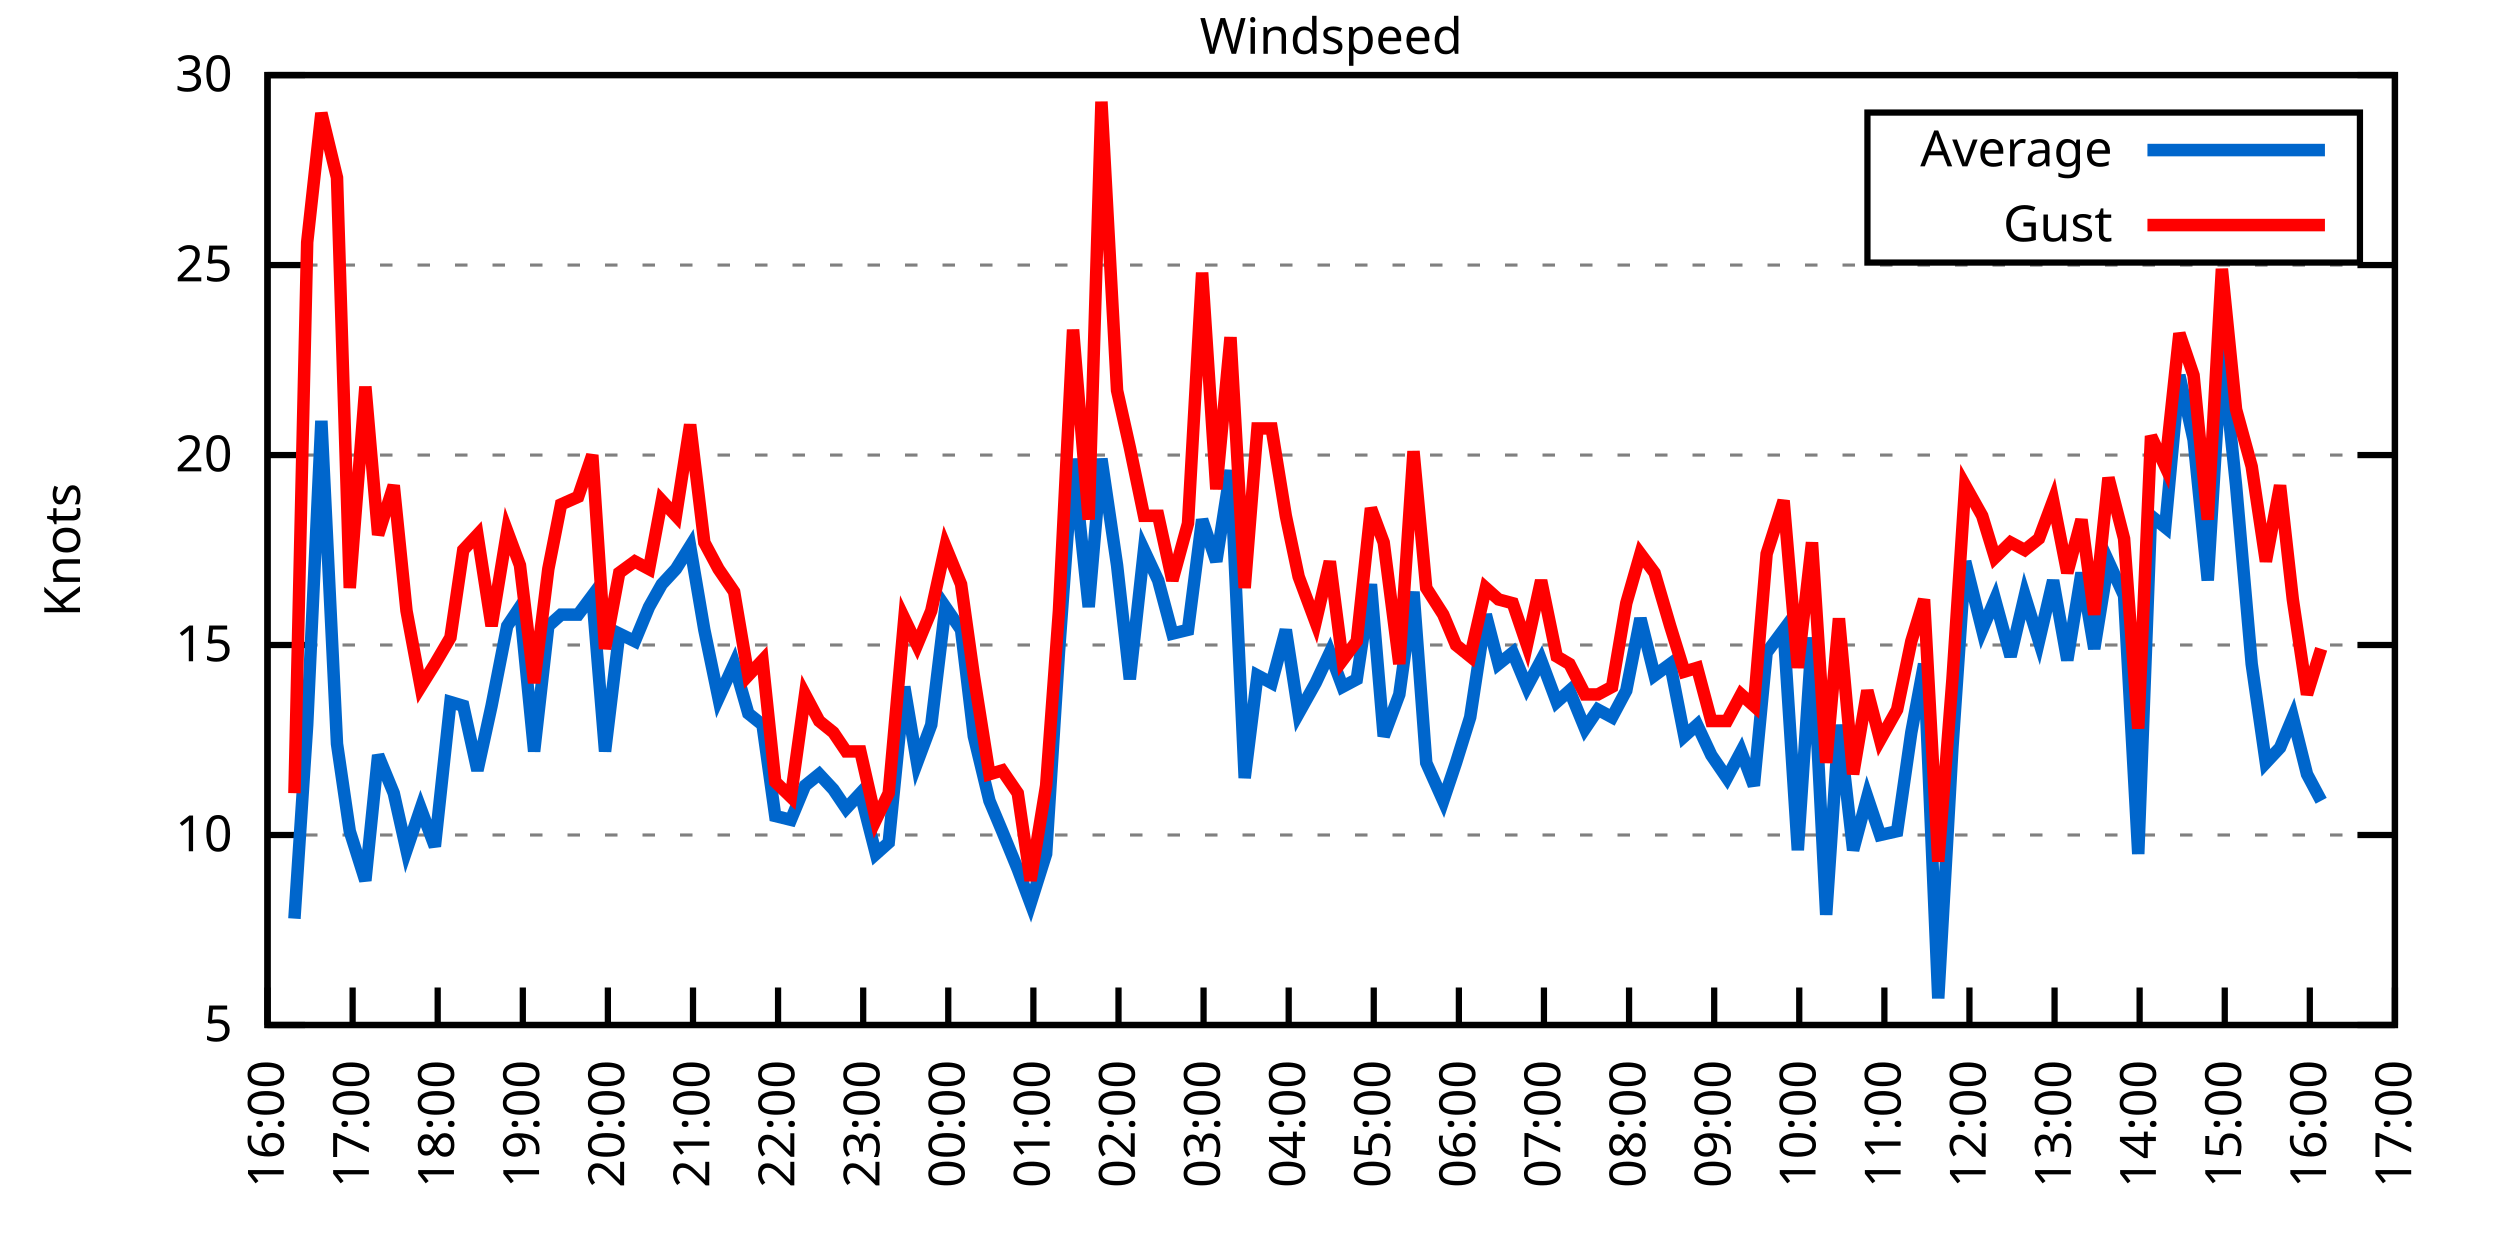
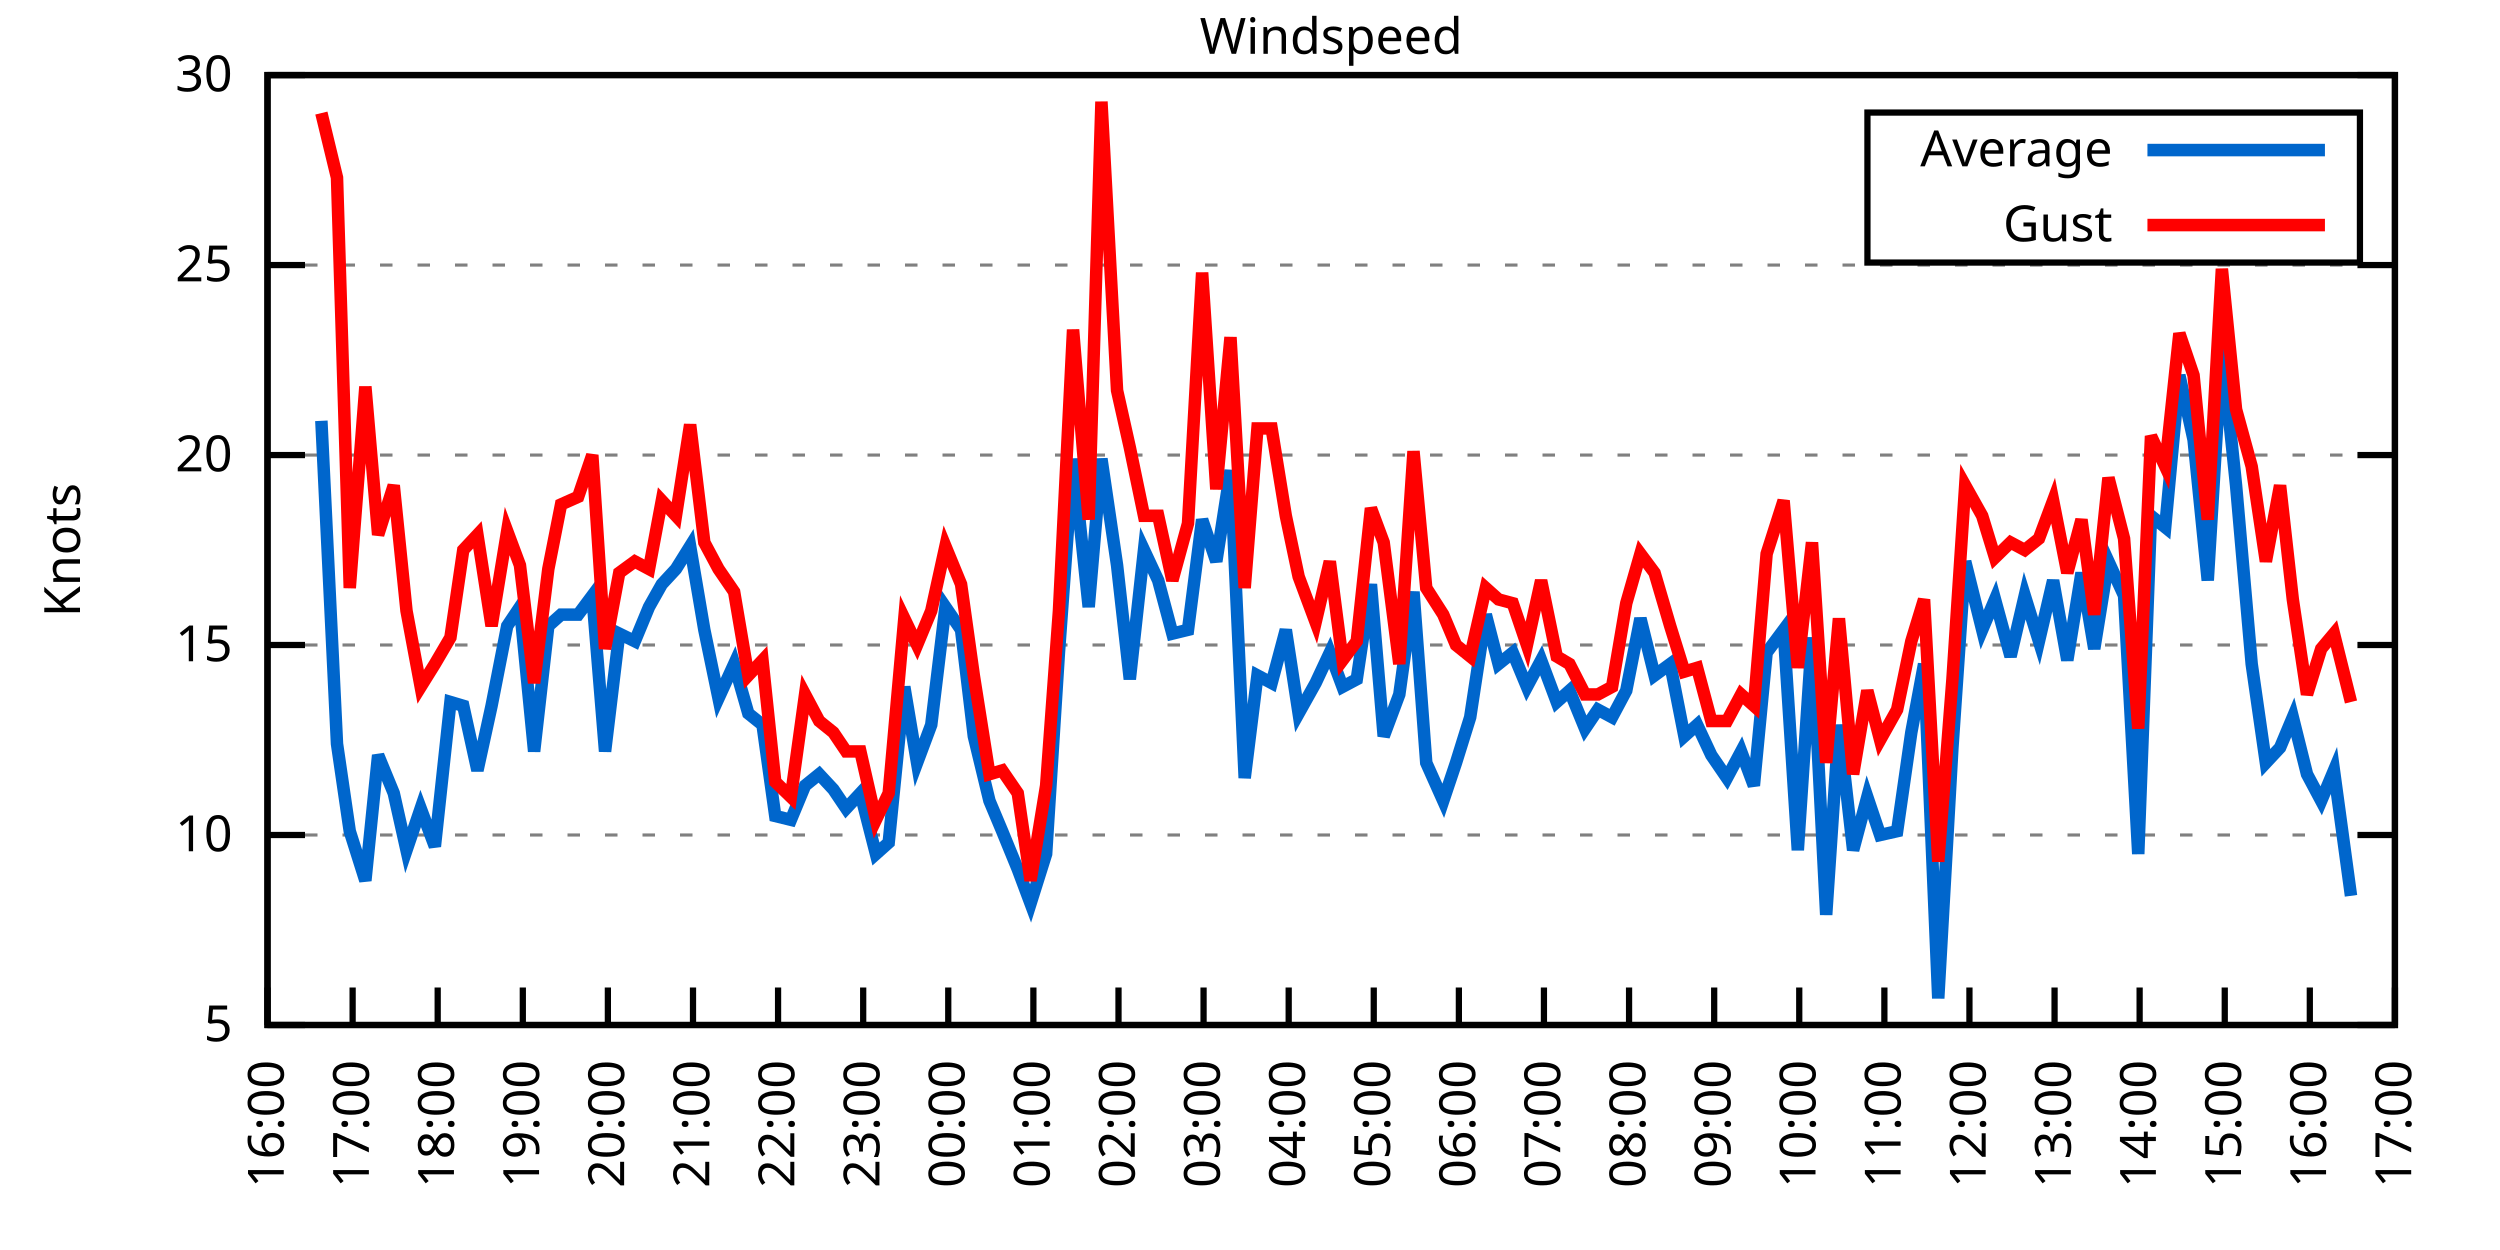
<svg xmlns="http://www.w3.org/2000/svg" xmlns:xlink="http://www.w3.org/1999/xlink" width="400" height="200" viewBox="0 0 400 200">
  <g id="gnuplot_canvas">
    <rect x="0" y="0" width="400" height="200" fill="none" />
    <defs>
      <circle id="gpDot" r="0.5" stroke-width="0.5" stroke="currentColor" />
      <path id="gpPt0" stroke-width="0.333" stroke="currentColor" d="M-1,0 h2 M0,-1 v2" />
      <path id="gpPt1" stroke-width="0.333" stroke="currentColor" d="M-1,-1 L1,1 M1,-1 L-1,1" />
      <path id="gpPt2" stroke-width="0.333" stroke="currentColor" d="M-1,0 L1,0 M0,-1 L0,1 M-1,-1 L1,1 M-1,1 L1,-1" />
      <rect id="gpPt3" stroke-width="0.333" stroke="currentColor" x="-1" y="-1" width="2" height="2" />
      <rect id="gpPt4" stroke-width="0.333" stroke="currentColor" fill="currentColor" x="-1" y="-1" width="2" height="2" />
      <circle id="gpPt5" stroke-width="0.333" stroke="currentColor" cx="0" cy="0" r="1" />
      <use xlink:href="#gpPt5" id="gpPt6" fill="currentColor" stroke="none" />
      <path id="gpPt7" stroke-width="0.333" stroke="currentColor" d="M0,-1.33 L-1.33,0.67 L1.33,0.67 z" />
      <use xlink:href="#gpPt7" id="gpPt8" fill="currentColor" stroke="none" />
      <use xlink:href="#gpPt7" id="gpPt9" stroke="currentColor" transform="rotate(180)" />
      <use xlink:href="#gpPt9" id="gpPt10" fill="currentColor" stroke="none" />
      <use xlink:href="#gpPt3" id="gpPt11" stroke="currentColor" transform="rotate(45)" />
      <use xlink:href="#gpPt11" id="gpPt12" fill="currentColor" stroke="none" />
      <path id="gpPt13" stroke-width="0.333" stroke="currentColor" d="M0,1.330 L1.265,0.411 L0.782,-1.067 L-0.782,-1.076 L-1.265,0.411 z" />
      <use xlink:href="#gpPt13" id="gpPt14" fill="currentColor" stroke="none" />
      <filter id="textbox" filterUnits="objectBoundingBox" x="0" y="0" height="1" width="1">
        <feFlood flood-color="white" flood-opacity="1" result="bgnd" />
        <feComposite in="SourceGraphic" in2="bgnd" operator="atop" />
      </filter>
      <filter id="greybox" filterUnits="objectBoundingBox" x="0" y="0" height="1" width="1">
        <feFlood flood-color="lightgrey" flood-opacity="1" result="grey" />
        <feComposite in="SourceGraphic" in2="grey" operator="atop" />
      </filter>
    </defs>
    <g fill="none" color="white" stroke="currentColor" stroke-width="1.00" stroke-linecap="butt" stroke-linejoin="miter">
</g>
    <g fill="none" color="black" stroke="currentColor" stroke-width="1.00" stroke-linecap="butt" stroke-linejoin="miter">
      <g stroke="none" shape-rendering="crispEdges">
        <polygon fill="rgb(255, 255, 255)" points="42.80,164.00 383.18,164.00 383.18,12.02 42.80,12.02 " />
      </g>
    </g>
    <g fill="none" color="black" stroke="currentColor" stroke-width="1.00" stroke-linecap="butt" stroke-linejoin="miter">
</g>
    <g fill="none" color="black" stroke="black" stroke-width="0.50" stroke-linecap="butt" stroke-linejoin="miter">
</g>
    <g fill="none" color="gray" stroke="currentColor" stroke-width="0.50" stroke-linecap="butt" stroke-linejoin="miter">
      <path stroke="gray" stroke-dasharray="2,4" class="gridline" d="M42.80,164.00 L383.19,164.00  " />
    </g>
    <g fill="none" color="gray" stroke="gray" stroke-width="1.00" stroke-linecap="butt" stroke-linejoin="miter">
</g>
    <g fill="none" color="black" stroke="currentColor" stroke-width="1.00" stroke-linecap="butt" stroke-linejoin="miter">
      <path stroke="black" d="M42.80,164.00 L48.80,164.00 M383.19,164.00 L377.19,164.00  " />
      <g transform="translate(37.20,166.60)" stroke="none" fill="black" font-family="Sans" font-size="8.00" text-anchor="end">
        <text>
          <tspan font-family="Sans"> 5</tspan>
        </text>
      </g>
    </g>
    <g fill="none" color="black" stroke="currentColor" stroke-width="1.00" stroke-linecap="butt" stroke-linejoin="miter">
</g>
    <g fill="none" color="black" stroke="black" stroke-width="0.50" stroke-linecap="butt" stroke-linejoin="miter">
</g>
    <g fill="none" color="gray" stroke="currentColor" stroke-width="0.50" stroke-linecap="butt" stroke-linejoin="miter">
      <path stroke="gray" stroke-dasharray="2,4" class="gridline" d="M42.80,133.60 L383.19,133.60  " />
    </g>
    <g fill="none" color="gray" stroke="gray" stroke-width="1.00" stroke-linecap="butt" stroke-linejoin="miter">
</g>
    <g fill="none" color="black" stroke="currentColor" stroke-width="1.00" stroke-linecap="butt" stroke-linejoin="miter">
      <path stroke="black" d="M42.80,133.60 L48.80,133.60 M383.19,133.60 L377.19,133.60  " />
      <g transform="translate(37.20,136.20)" stroke="none" fill="black" font-family="Sans" font-size="8.00" text-anchor="end">
        <text>
          <tspan font-family="Sans"> 10</tspan>
        </text>
      </g>
    </g>
    <g fill="none" color="black" stroke="currentColor" stroke-width="1.00" stroke-linecap="butt" stroke-linejoin="miter">
</g>
    <g fill="none" color="black" stroke="black" stroke-width="0.50" stroke-linecap="butt" stroke-linejoin="miter">
</g>
    <g fill="none" color="gray" stroke="currentColor" stroke-width="0.50" stroke-linecap="butt" stroke-linejoin="miter">
      <path stroke="gray" stroke-dasharray="2,4" class="gridline" d="M42.80,103.20 L383.19,103.20  " />
    </g>
    <g fill="none" color="gray" stroke="gray" stroke-width="1.00" stroke-linecap="butt" stroke-linejoin="miter">
</g>
    <g fill="none" color="black" stroke="currentColor" stroke-width="1.00" stroke-linecap="butt" stroke-linejoin="miter">
      <path stroke="black" d="M42.80,103.20 L48.80,103.20 M383.19,103.20 L377.19,103.20  " />
      <g transform="translate(37.20,105.80)" stroke="none" fill="black" font-family="Sans" font-size="8.00" text-anchor="end">
        <text>
          <tspan font-family="Sans"> 15</tspan>
        </text>
      </g>
    </g>
    <g fill="none" color="black" stroke="currentColor" stroke-width="1.00" stroke-linecap="butt" stroke-linejoin="miter">
</g>
    <g fill="none" color="black" stroke="black" stroke-width="0.50" stroke-linecap="butt" stroke-linejoin="miter">
</g>
    <g fill="none" color="gray" stroke="currentColor" stroke-width="0.50" stroke-linecap="butt" stroke-linejoin="miter">
      <path stroke="gray" stroke-dasharray="2,4" class="gridline" d="M42.80,72.81 L383.19,72.81  " />
    </g>
    <g fill="none" color="gray" stroke="gray" stroke-width="1.00" stroke-linecap="butt" stroke-linejoin="miter">
</g>
    <g fill="none" color="black" stroke="currentColor" stroke-width="1.00" stroke-linecap="butt" stroke-linejoin="miter">
      <path stroke="black" d="M42.80,72.81 L48.80,72.81 M383.19,72.81 L377.19,72.81  " />
      <g transform="translate(37.20,75.41)" stroke="none" fill="black" font-family="Sans" font-size="8.00" text-anchor="end">
        <text>
          <tspan font-family="Sans"> 20</tspan>
        </text>
      </g>
    </g>
    <g fill="none" color="black" stroke="currentColor" stroke-width="1.00" stroke-linecap="butt" stroke-linejoin="miter">
</g>
    <g fill="none" color="black" stroke="black" stroke-width="0.50" stroke-linecap="butt" stroke-linejoin="miter">
</g>
    <g fill="none" color="gray" stroke="currentColor" stroke-width="0.50" stroke-linecap="butt" stroke-linejoin="miter">
      <path stroke="gray" stroke-dasharray="2,4" class="gridline" d="M42.80,42.41 L383.19,42.41  " />
    </g>
    <g fill="none" color="gray" stroke="gray" stroke-width="1.00" stroke-linecap="butt" stroke-linejoin="miter">
</g>
    <g fill="none" color="black" stroke="currentColor" stroke-width="1.00" stroke-linecap="butt" stroke-linejoin="miter">
      <path stroke="black" d="M42.80,42.41 L48.80,42.41 M383.19,42.41 L377.19,42.41  " />
      <g transform="translate(37.20,45.01)" stroke="none" fill="black" font-family="Sans" font-size="8.00" text-anchor="end">
        <text>
          <tspan font-family="Sans"> 25</tspan>
        </text>
      </g>
    </g>
    <g fill="none" color="black" stroke="currentColor" stroke-width="1.00" stroke-linecap="butt" stroke-linejoin="miter">
</g>
    <g fill="none" color="black" stroke="black" stroke-width="0.50" stroke-linecap="butt" stroke-linejoin="miter">
</g>
    <g fill="none" color="gray" stroke="currentColor" stroke-width="0.50" stroke-linecap="butt" stroke-linejoin="miter">
      <path stroke="gray" stroke-dasharray="2,4" class="gridline" d="M42.80,12.01 L383.19,12.01  " />
    </g>
    <g fill="none" color="gray" stroke="gray" stroke-width="1.00" stroke-linecap="butt" stroke-linejoin="miter">
</g>
    <g fill="none" color="black" stroke="currentColor" stroke-width="1.00" stroke-linecap="butt" stroke-linejoin="miter">
      <path stroke="black" d="M42.80,12.01 L48.80,12.01 M383.19,12.01 L377.19,12.01  " />
      <g transform="translate(37.20,14.61)" stroke="none" fill="black" font-family="Sans" font-size="8.00" text-anchor="end">
        <text>
          <tspan font-family="Sans"> 30</tspan>
        </text>
      </g>
    </g>
    <g fill="none" color="black" stroke="currentColor" stroke-width="1.00" stroke-linecap="butt" stroke-linejoin="miter">
      <path stroke="black" d="M42.80,164.00 L42.80,158.00  " />
      <g transform="translate(45.40,169.60) rotate(270.00)" stroke="none" fill="black" font-family="Sans" font-size="8.00" text-anchor="end">
        <text>
          <tspan font-family="Sans">16:00</tspan>
        </text>
      </g>
    </g>
    <g fill="none" color="black" stroke="currentColor" stroke-width="1.00" stroke-linecap="butt" stroke-linejoin="miter">
      <path stroke="black" d="M56.42,164.00 L56.42,158.00  " />
      <g transform="translate(59.02,169.60) rotate(270.00)" stroke="none" fill="black" font-family="Sans" font-size="8.00" text-anchor="end">
        <text>
          <tspan font-family="Sans">17:00</tspan>
        </text>
      </g>
    </g>
    <g fill="none" color="black" stroke="currentColor" stroke-width="1.00" stroke-linecap="butt" stroke-linejoin="miter">
      <path stroke="black" d="M70.03,164.00 L70.03,158.00  " />
      <g transform="translate(72.63,169.60) rotate(270.00)" stroke="none" fill="black" font-family="Sans" font-size="8.00" text-anchor="end">
        <text>
          <tspan font-family="Sans">18:00</tspan>
        </text>
      </g>
    </g>
    <g fill="none" color="black" stroke="currentColor" stroke-width="1.00" stroke-linecap="butt" stroke-linejoin="miter">
      <path stroke="black" d="M83.65,164.00 L83.65,158.00  " />
      <g transform="translate(86.25,169.60) rotate(270.00)" stroke="none" fill="black" font-family="Sans" font-size="8.00" text-anchor="end">
        <text>
          <tspan font-family="Sans">19:00</tspan>
        </text>
      </g>
    </g>
    <g fill="none" color="black" stroke="currentColor" stroke-width="1.00" stroke-linecap="butt" stroke-linejoin="miter">
      <path stroke="black" d="M97.26,164.00 L97.26,158.00  " />
      <g transform="translate(99.86,169.60) rotate(270.00)" stroke="none" fill="black" font-family="Sans" font-size="8.00" text-anchor="end">
        <text>
          <tspan font-family="Sans">20:00</tspan>
        </text>
      </g>
    </g>
    <g fill="none" color="black" stroke="currentColor" stroke-width="1.00" stroke-linecap="butt" stroke-linejoin="miter">
      <path stroke="black" d="M110.88,164.00 L110.88,158.00  " />
      <g transform="translate(113.48,169.60) rotate(270.00)" stroke="none" fill="black" font-family="Sans" font-size="8.00" text-anchor="end">
        <text>
          <tspan font-family="Sans">21:00</tspan>
        </text>
      </g>
    </g>
    <g fill="none" color="black" stroke="currentColor" stroke-width="1.00" stroke-linecap="butt" stroke-linejoin="miter">
      <path stroke="black" d="M124.49,164.00 L124.49,158.00  " />
      <g transform="translate(127.09,169.60) rotate(270.00)" stroke="none" fill="black" font-family="Sans" font-size="8.00" text-anchor="end">
        <text>
          <tspan font-family="Sans">22:00</tspan>
        </text>
      </g>
    </g>
    <g fill="none" color="black" stroke="currentColor" stroke-width="1.00" stroke-linecap="butt" stroke-linejoin="miter">
      <path stroke="black" d="M138.11,164.00 L138.11,158.00  " />
      <g transform="translate(140.71,169.60) rotate(270.00)" stroke="none" fill="black" font-family="Sans" font-size="8.00" text-anchor="end">
        <text>
          <tspan font-family="Sans">23:00</tspan>
        </text>
      </g>
    </g>
    <g fill="none" color="black" stroke="currentColor" stroke-width="1.00" stroke-linecap="butt" stroke-linejoin="miter">
      <path stroke="black" d="M151.72,164.00 L151.72,158.00  " />
      <g transform="translate(154.32,169.60) rotate(270.00)" stroke="none" fill="black" font-family="Sans" font-size="8.00" text-anchor="end">
        <text>
          <tspan font-family="Sans">00:00</tspan>
        </text>
      </g>
    </g>
    <g fill="none" color="black" stroke="currentColor" stroke-width="1.00" stroke-linecap="butt" stroke-linejoin="miter">
      <path stroke="black" d="M165.34,164.00 L165.34,158.00  " />
      <g transform="translate(167.94,169.60) rotate(270.00)" stroke="none" fill="black" font-family="Sans" font-size="8.00" text-anchor="end">
        <text>
          <tspan font-family="Sans">01:00</tspan>
        </text>
      </g>
    </g>
    <g fill="none" color="black" stroke="currentColor" stroke-width="1.00" stroke-linecap="butt" stroke-linejoin="miter">
      <path stroke="black" d="M178.96,164.00 L178.96,158.00  " />
      <g transform="translate(181.56,169.60) rotate(270.00)" stroke="none" fill="black" font-family="Sans" font-size="8.00" text-anchor="end">
        <text>
          <tspan font-family="Sans">02:00</tspan>
        </text>
      </g>
    </g>
    <g fill="none" color="black" stroke="currentColor" stroke-width="1.00" stroke-linecap="butt" stroke-linejoin="miter">
      <path stroke="black" d="M192.57,164.00 L192.57,158.00  " />
      <g transform="translate(195.17,169.60) rotate(270.00)" stroke="none" fill="black" font-family="Sans" font-size="8.00" text-anchor="end">
        <text>
          <tspan font-family="Sans">03:00</tspan>
        </text>
      </g>
    </g>
    <g fill="none" color="black" stroke="currentColor" stroke-width="1.00" stroke-linecap="butt" stroke-linejoin="miter">
      <path stroke="black" d="M206.19,164.00 L206.19,158.00  " />
      <g transform="translate(208.79,169.60) rotate(270.00)" stroke="none" fill="black" font-family="Sans" font-size="8.00" text-anchor="end">
        <text>
          <tspan font-family="Sans">04:00</tspan>
        </text>
      </g>
    </g>
    <g fill="none" color="black" stroke="currentColor" stroke-width="1.00" stroke-linecap="butt" stroke-linejoin="miter">
      <path stroke="black" d="M219.80,164.00 L219.80,158.00  " />
      <g transform="translate(222.40,169.60) rotate(270.00)" stroke="none" fill="black" font-family="Sans" font-size="8.00" text-anchor="end">
        <text>
          <tspan font-family="Sans">05:00</tspan>
        </text>
      </g>
    </g>
    <g fill="none" color="black" stroke="currentColor" stroke-width="1.00" stroke-linecap="butt" stroke-linejoin="miter">
      <path stroke="black" d="M233.42,164.00 L233.42,158.00  " />
      <g transform="translate(236.02,169.60) rotate(270.00)" stroke="none" fill="black" font-family="Sans" font-size="8.00" text-anchor="end">
        <text>
          <tspan font-family="Sans">06:00</tspan>
        </text>
      </g>
    </g>
    <g fill="none" color="black" stroke="currentColor" stroke-width="1.00" stroke-linecap="butt" stroke-linejoin="miter">
      <path stroke="black" d="M247.03,164.00 L247.03,158.00  " />
      <g transform="translate(249.63,169.60) rotate(270.00)" stroke="none" fill="black" font-family="Sans" font-size="8.00" text-anchor="end">
        <text>
          <tspan font-family="Sans">07:00</tspan>
        </text>
      </g>
    </g>
    <g fill="none" color="black" stroke="currentColor" stroke-width="1.00" stroke-linecap="butt" stroke-linejoin="miter">
      <path stroke="black" d="M260.65,164.00 L260.65,158.00  " />
      <g transform="translate(263.25,169.60) rotate(270.00)" stroke="none" fill="black" font-family="Sans" font-size="8.00" text-anchor="end">
        <text>
          <tspan font-family="Sans">08:00</tspan>
        </text>
      </g>
    </g>
    <g fill="none" color="black" stroke="currentColor" stroke-width="1.00" stroke-linecap="butt" stroke-linejoin="miter">
      <path stroke="black" d="M274.27,164.00 L274.27,158.00  " />
      <g transform="translate(276.87,169.60) rotate(270.00)" stroke="none" fill="black" font-family="Sans" font-size="8.00" text-anchor="end">
        <text>
          <tspan font-family="Sans">09:00</tspan>
        </text>
      </g>
    </g>
    <g fill="none" color="black" stroke="currentColor" stroke-width="1.00" stroke-linecap="butt" stroke-linejoin="miter">
      <path stroke="black" d="M287.88,164.00 L287.88,158.00  " />
      <g transform="translate(290.48,169.60) rotate(270.00)" stroke="none" fill="black" font-family="Sans" font-size="8.00" text-anchor="end">
        <text>
          <tspan font-family="Sans">10:00</tspan>
        </text>
      </g>
    </g>
    <g fill="none" color="black" stroke="currentColor" stroke-width="1.00" stroke-linecap="butt" stroke-linejoin="miter">
      <path stroke="black" d="M301.50,164.00 L301.50,158.00  " />
      <g transform="translate(304.10,169.60) rotate(270.00)" stroke="none" fill="black" font-family="Sans" font-size="8.00" text-anchor="end">
        <text>
          <tspan font-family="Sans">11:00</tspan>
        </text>
      </g>
    </g>
    <g fill="none" color="black" stroke="currentColor" stroke-width="1.00" stroke-linecap="butt" stroke-linejoin="miter">
      <path stroke="black" d="M315.11,164.00 L315.11,158.00  " />
      <g transform="translate(317.71,169.60) rotate(270.00)" stroke="none" fill="black" font-family="Sans" font-size="8.00" text-anchor="end">
        <text>
          <tspan font-family="Sans">12:00</tspan>
        </text>
      </g>
    </g>
    <g fill="none" color="black" stroke="currentColor" stroke-width="1.00" stroke-linecap="butt" stroke-linejoin="miter">
      <path stroke="black" d="M328.73,164.00 L328.73,158.00  " />
      <g transform="translate(331.33,169.60) rotate(270.00)" stroke="none" fill="black" font-family="Sans" font-size="8.00" text-anchor="end">
        <text>
          <tspan font-family="Sans">13:00</tspan>
        </text>
      </g>
    </g>
    <g fill="none" color="black" stroke="currentColor" stroke-width="1.00" stroke-linecap="butt" stroke-linejoin="miter">
      <path stroke="black" d="M342.34,164.00 L342.34,158.00  " />
      <g transform="translate(344.94,169.60) rotate(270.00)" stroke="none" fill="black" font-family="Sans" font-size="8.00" text-anchor="end">
        <text>
          <tspan font-family="Sans">14:00</tspan>
        </text>
      </g>
    </g>
    <g fill="none" color="black" stroke="currentColor" stroke-width="1.00" stroke-linecap="butt" stroke-linejoin="miter">
      <path stroke="black" d="M355.96,164.00 L355.96,158.00  " />
      <g transform="translate(358.56,169.60) rotate(270.00)" stroke="none" fill="black" font-family="Sans" font-size="8.00" text-anchor="end">
        <text>
          <tspan font-family="Sans">15:00</tspan>
        </text>
      </g>
    </g>
    <g fill="none" color="black" stroke="currentColor" stroke-width="1.00" stroke-linecap="butt" stroke-linejoin="miter">
      <path stroke="black" d="M369.57,164.00 L369.57,158.00  " />
      <g transform="translate(372.17,169.60) rotate(270.00)" stroke="none" fill="black" font-family="Sans" font-size="8.00" text-anchor="end">
        <text>
          <tspan font-family="Sans">16:00</tspan>
        </text>
      </g>
    </g>
    <g fill="none" color="black" stroke="currentColor" stroke-width="1.00" stroke-linecap="butt" stroke-linejoin="miter">
      <path stroke="black" d="M383.19,164.00 L383.19,158.00  " />
      <g transform="translate(385.79,169.60) rotate(270.00)" stroke="none" fill="black" font-family="Sans" font-size="8.00" text-anchor="end">
        <text>
          <tspan font-family="Sans">17:00</tspan>
        </text>
      </g>
    </g>
    <g fill="none" color="black" stroke="currentColor" stroke-width="1.00" stroke-linecap="butt" stroke-linejoin="miter">
</g>
    <g fill="none" color="black" stroke="currentColor" stroke-width="1.00" stroke-linecap="butt" stroke-linejoin="miter">
      <path stroke="black" d="M42.80,12.01 L42.80,164.00 L383.19,164.00 L383.19,12.01 L42.80,12.01 Z  " />
    </g>
    <g fill="none" color="black" stroke="currentColor" stroke-width="1.00" stroke-linecap="butt" stroke-linejoin="miter">
</g>
    <g fill="none" color="black" stroke="currentColor" stroke-width="1.00" stroke-linecap="butt" stroke-linejoin="miter">
      <path stroke="black" d="M298.79,42.01 L298.79,18.01 L377.59,18.01 L377.59,42.01 L298.79,42.01 Z  " />
    </g>
    <g id="Windspeed_plot_1">
      <g fill="none" color="white" stroke="black" stroke-width="2.00" stroke-linecap="butt" stroke-linejoin="miter">
</g>
      <g fill="none" color="black" stroke="currentColor" stroke-width="2.00" stroke-linecap="butt" stroke-linejoin="miter">
        <g transform="translate(337.99,26.61)" stroke="none" fill="black" font-family="Sans" font-size="8.00" text-anchor="end">
          <text>
            <tspan font-family="Sans">Average</tspan>
          </text>
        </g>
      </g>
      <g fill="none" color="black" stroke="currentColor" stroke-width="2.00" stroke-linecap="butt" stroke-linejoin="miter">
-         <path stroke="rgb(  0, 102, 204)" d="M343.59,24.01 L371.99,24.01 M47.11,146.98 L49.15,115.97 L51.42,67.33 L53.92,119.01 L55.96,132.99 L58.46,140.90   L60.50,120.83 L63.00,126.91 L65.04,136.03 L67.31,129.35 L69.58,135.43 L72.07,112.32 L74.12,112.93 L76.39,123.27   L78.65,112.93 L81.15,100.16 L83.19,97.12 L85.46,120.23 L87.73,100.16 L89.77,98.34 L92.50,98.34 L94.77,95.30   L96.81,120.23 L99.08,101.38 L101.57,102.60 L103.84,97.12 L105.89,93.48 L108.15,91.04 L110.42,87.40 L112.69,100.77   L114.96,111.72 L117.46,106.24 L119.73,114.15 L122.00,115.97 L124.04,130.56 L126.54,131.17 L128.81,125.70 L131.07,123.87   L133.34,126.31 L135.39,129.35 L137.66,126.91 L140.15,136.64 L142.19,134.82 L144.69,109.89 L146.73,122.05 L149.00,115.97   L151.27,97.12 L153.77,100.77 L155.81,117.80 L158.31,128.13 L160.35,132.99 L162.84,139.07 L164.89,144.55 L167.38,136.64   L169.43,104.42 L171.69,73.41 L174.19,97.12 L176.23,73.41 L178.73,90.44 L180.77,108.68 L183.04,88.00 L185.31,92.87   L187.58,101.38 L190.08,100.77 L192.34,83.14 L194.61,89.83 L196.88,75.24 L199.15,124.48 L201.19,108.07 L203.46,109.28   L205.73,100.77 L207.78,114.15 L210.50,109.28 L212.77,104.42 L214.81,109.89 L217.08,108.68 L219.35,93.48 L221.39,117.80   L223.89,111.11 L226.16,94.69 L228.20,122.05 L230.92,128.13 L232.96,122.05 L235.23,114.76 L237.73,98.34 L239.77,106.24   L242.04,104.42 L244.31,109.89 L246.58,105.64 L249.08,112.32 L251.12,110.50 L253.61,116.58 L255.66,113.54 L257.93,114.76   L260.20,110.50 L262.47,98.95 L264.73,108.07 L267.23,106.24 L269.50,117.80 L271.54,115.97 L273.81,120.83 L276.31,124.48   L278.58,120.23 L280.62,125.70 L282.66,104.42 L285.38,100.77 L287.65,136.03 L289.92,101.99 L292.19,146.37 L294.23,115.97   L296.50,136.03 L298.77,127.52 L300.82,133.60 L303.54,132.99 L305.81,117.19 L307.85,106.24 L310.12,159.74 L312.39,119.62   L314.43,89.83 L317.15,100.77 L319.20,95.91 L321.69,105.03 L323.96,95.30 L326.23,102.60 L328.50,92.87 L330.77,105.64   L333.04,91.65 L335.08,103.81 L337.35,89.83 L339.85,95.30 L342.12,136.64 L344.16,82.53 L346.43,84.36 L348.70,60.04   L350.97,70.37 L353.24,92.87 L355.50,55.78 L357.77,77.67 L360.27,106.24 L362.54,122.05 L364.81,119.62 L366.85,114.76   L369.12,123.87 L371.39,128.13  " />
+         <path stroke="rgb(  0, 102, 204)" d="M343.59,24.01 L371.99,24.01 M51.42,67.33 L53.92,119.01 L55.96,132.99 L58.46,140.90 L60.50,120.83 L63.00,126.91   L65.04,136.03 L67.31,129.35 L69.58,135.43 L72.07,112.32 L74.12,112.93 L76.39,123.27 L78.65,112.93 L81.15,100.16   L83.19,97.12 L85.46,120.23 L87.73,100.16 L89.77,98.34 L92.50,98.34 L94.77,95.30 L96.81,120.23 L99.08,101.38   L101.57,102.60 L103.84,97.12 L105.89,93.48 L108.15,91.04 L110.42,87.40 L112.69,100.77 L114.96,111.72 L117.46,106.24   L119.73,114.15 L122.00,115.97 L124.04,130.56 L126.54,131.17 L128.81,125.70 L131.07,123.87 L133.34,126.31 L135.39,129.35   L137.66,126.91 L140.15,136.64 L142.19,134.82 L144.69,109.89 L146.73,122.05 L149.00,115.97 L151.27,97.12 L153.77,100.77   L155.81,117.80 L158.31,128.13 L160.35,132.99 L162.84,139.07 L164.89,144.55 L167.38,136.64 L169.43,104.42 L171.69,73.41   L174.19,97.12 L176.23,73.41 L178.73,90.44 L180.77,108.68 L183.04,88.00 L185.31,92.87 L187.58,101.38 L190.08,100.77   L192.34,83.14 L194.61,89.83 L196.88,75.24 L199.15,124.48 L201.19,108.07 L203.46,109.28 L205.73,100.77 L207.78,114.15   L210.50,109.28 L212.77,104.42 L214.81,109.89 L217.08,108.68 L219.35,93.48 L221.39,117.80 L223.89,111.11 L226.16,94.69   L228.20,122.05 L230.92,128.13 L232.96,122.05 L235.23,114.76 L237.73,98.34 L239.77,106.24 L242.04,104.42 L244.31,109.89   L246.58,105.64 L249.08,112.32 L251.12,110.50 L253.61,116.58 L255.66,113.54 L257.93,114.76 L260.20,110.50 L262.47,98.95   L264.73,108.07 L267.23,106.24 L269.50,117.80 L271.54,115.97 L273.81,120.83 L276.31,124.48 L278.58,120.23 L280.62,125.70   L282.66,104.42 L285.38,100.77 L287.65,136.03 L289.92,101.99 L292.19,146.37 L294.23,115.97 L296.50,136.03 L298.77,127.52   L300.82,133.60 L303.54,132.99 L305.81,117.19 L307.85,106.24 L310.12,159.74 L312.39,119.62 L314.43,89.83 L317.15,100.77   L319.20,95.91 L321.69,105.03 L323.96,95.30 L326.23,102.60 L328.50,92.87 L330.77,105.64 L333.04,91.65 L335.08,103.81   L337.35,89.83 L339.85,95.30 L342.12,136.64 L344.16,82.53 L346.43,84.36 L348.70,60.04 L350.97,70.37 L353.24,92.87   L355.50,55.78 L357.77,77.67 L360.27,106.24 L362.54,122.05 L364.81,119.62 L366.85,114.76 L369.12,123.87 L371.39,128.13   L373.43,123.27 L376.16,143.33  " />
      </g>
    </g>
    <g id="Windspeed_plot_2">
      <g fill="none" color="black" stroke="currentColor" stroke-width="2.00" stroke-linecap="butt" stroke-linejoin="miter">
        <g transform="translate(337.99,38.61)" stroke="none" fill="black" font-family="Sans" font-size="8.00" text-anchor="end">
          <text>
            <tspan font-family="Sans">Gust</tspan>
          </text>
        </g>
      </g>
      <g fill="none" color="black" stroke="currentColor" stroke-width="2.00" stroke-linecap="butt" stroke-linejoin="miter">
-         <path stroke="rgb(255,   0,   0)" d="M343.59,36.01 L371.99,36.01 M47.11,126.91 L49.15,38.76 L51.42,18.09 L53.92,28.42 L55.96,94.08 L58.46,61.86   L60.50,85.57 L63.00,77.67 L65.04,97.73 L67.31,109.89 L69.58,106.24 L72.07,101.99 L74.12,88.00 L76.39,85.57   L78.65,100.16 L81.15,84.97 L83.19,90.44 L85.46,109.28 L87.73,91.04 L89.77,80.71 L92.50,79.49 L94.77,72.81   L96.81,103.81 L99.08,91.65 L101.57,89.83 L103.84,91.04 L105.89,80.10 L108.15,82.53 L110.42,67.94 L112.69,86.79   L114.96,91.04 L117.46,94.69 L119.73,108.07 L122.00,105.64 L124.04,125.09 L126.54,127.52 L128.81,111.11 L131.07,115.36   L133.34,117.19 L135.39,120.23 L137.66,120.23 L140.15,131.17 L142.19,126.91 L144.69,98.95 L146.73,103.20 L149.00,97.73   L151.27,87.40 L153.77,93.48 L155.81,108.07 L158.31,123.87 L160.35,123.27 L162.84,126.91 L164.89,140.90 L167.38,125.70   L169.43,97.73 L171.69,52.74 L174.19,83.14 L176.23,16.27 L178.73,62.47 L180.77,71.59 L183.04,82.53 L185.31,82.53   L187.58,92.87 L190.08,83.75 L192.34,43.62 L194.61,78.28 L196.88,53.96 L199.15,94.08 L201.19,68.55 L203.46,68.55   L205.73,82.53 L207.78,92.26 L210.50,99.56 L212.77,89.83 L214.81,105.64 L217.08,102.60 L219.35,81.32 L221.39,86.79   L223.89,106.24 L226.16,72.20 L228.20,94.08 L230.92,98.34 L232.96,103.20 L235.23,105.03 L237.73,94.08 L239.77,95.91   L242.04,96.52 L244.31,103.20 L246.58,92.87 L249.08,105.03 L251.12,106.24 L253.61,111.11 L255.66,111.11 L257.93,109.89   L260.20,96.52 L262.47,88.61 L264.73,91.65 L267.23,100.16 L269.50,107.46 L271.54,106.85 L273.81,115.36 L276.31,115.36   L278.58,111.11 L280.62,112.93 L282.66,88.61 L285.38,80.10 L287.65,106.85 L289.92,86.79 L292.19,122.05 L294.23,98.95   L296.50,123.87 L298.77,110.50 L300.82,118.40 L303.54,113.54 L305.81,102.60 L307.85,95.91 L310.12,137.86 L312.39,108.68   L314.43,77.67 L317.15,82.53 L319.20,89.22 L321.69,86.79 L323.96,88.00 L326.23,86.18 L328.50,80.10 L330.77,91.65   L333.04,83.14 L335.08,98.34 L337.35,76.45 L339.85,86.18 L342.12,116.58 L344.16,69.77 L346.43,74.63 L348.70,53.35   L350.97,60.04 L353.24,83.14 L355.50,43.02 L357.77,65.51 L360.27,74.63 L362.54,89.83 L364.81,77.67 L366.85,95.91   L369.12,111.11 L371.39,103.81  " />
+         <path stroke="rgb(255,   0,   0)" d="M343.59,36.01 L371.99,36.01 M51.42,18.09 L53.92,28.42 L55.96,94.08 L58.46,61.86 L60.50,85.57 L63.00,77.67   L65.04,97.73 L67.31,109.89 L69.58,106.24 L72.07,101.99 L74.12,88.00 L76.39,85.57 L78.65,100.16 L81.15,84.97   L83.19,90.44 L85.46,109.28 L87.73,91.04 L89.77,80.71 L92.50,79.49 L94.77,72.81 L96.81,103.81 L99.08,91.65   L101.57,89.83 L103.84,91.04 L105.89,80.10 L108.15,82.53 L110.42,67.94 L112.69,86.79 L114.96,91.04 L117.46,94.69   L119.73,108.07 L122.00,105.64 L124.04,125.09 L126.54,127.52 L128.81,111.11 L131.07,115.36 L133.34,117.19 L135.39,120.23   L137.66,120.23 L140.15,131.17 L142.19,126.91 L144.69,98.95 L146.73,103.20 L149.00,97.73 L151.27,87.40 L153.77,93.48   L155.81,108.07 L158.31,123.87 L160.35,123.27 L162.84,126.91 L164.89,140.90 L167.38,125.70 L169.43,97.73 L171.69,52.74   L174.19,83.14 L176.23,16.27 L178.73,62.47 L180.77,71.59 L183.04,82.53 L185.31,82.53 L187.58,92.87 L190.08,83.75   L192.34,43.62 L194.61,78.28 L196.88,53.96 L199.15,94.08 L201.19,68.55 L203.46,68.55 L205.73,82.53 L207.78,92.26   L210.50,99.56 L212.77,89.83 L214.81,105.64 L217.08,102.60 L219.35,81.32 L221.39,86.79 L223.89,106.24 L226.16,72.20   L228.20,94.08 L230.92,98.34 L232.96,103.20 L235.23,105.03 L237.73,94.08 L239.77,95.91 L242.04,96.52 L244.31,103.20   L246.58,92.87 L249.08,105.03 L251.12,106.24 L253.61,111.11 L255.66,111.11 L257.93,109.89 L260.20,96.52 L262.47,88.61   L264.73,91.65 L267.23,100.16 L269.50,107.46 L271.54,106.85 L273.81,115.36 L276.31,115.36 L278.58,111.11 L280.62,112.93   L282.66,88.61 L285.38,80.10 L287.65,106.85 L289.92,86.79 L292.19,122.05 L294.23,98.95 L296.50,123.87 L298.77,110.50   L300.82,118.40 L303.54,113.54 L305.81,102.60 L307.85,95.91 L310.12,137.86 L312.39,108.68 L314.43,77.67 L317.15,82.53   L319.20,89.22 L321.69,86.79 L323.96,88.00 L326.23,86.18 L328.50,80.10 L330.77,91.65 L333.04,83.14 L335.08,98.34   L337.35,76.45 L339.85,86.18 L342.12,116.58 L344.16,69.77 L346.43,74.63 L348.70,53.35 L350.97,60.04 L353.24,83.14   L355.50,43.02 L357.77,65.51 L360.27,74.63 L362.54,89.83 L364.81,77.67 L366.85,95.91 L369.12,111.11 L371.39,103.81   L373.43,101.38 L376.16,112.32  " />
      </g>
    </g>
    <g fill="none" color="black" stroke="currentColor" stroke-width="2.00" stroke-linecap="butt" stroke-linejoin="miter">
</g>
    <g fill="none" color="black" stroke="black" stroke-width="1.00" stroke-linecap="butt" stroke-linejoin="miter">
</g>
    <g fill="none" color="black" stroke="currentColor" stroke-width="1.00" stroke-linecap="butt" stroke-linejoin="miter">
      <path stroke="black" d="M42.80,12.01 L42.80,164.00 L383.19,164.00 L383.19,12.01 L42.80,12.01 Z  " />
      <g transform="translate(12.80,88.01) rotate(270.00)" stroke="none" fill="black" font-family="Sans" font-size="8.00" text-anchor="middle">
        <text>
          <tspan font-family="Sans">Knots</tspan>
        </text>
      </g>
    </g>
    <g fill="none" color="black" stroke="currentColor" stroke-width="1.00" stroke-linecap="butt" stroke-linejoin="miter">
</g>
    <g fill="none" color="black" stroke="currentColor" stroke-width="1.00" stroke-linecap="butt" stroke-linejoin="miter">
      <g transform="translate(212.99,8.61)" stroke="none" fill="black" font-family="Sans" font-size="8.00" text-anchor="middle">
        <text>
          <tspan font-family="Sans">Windspeed</tspan>
        </text>
      </g>
    </g>
    <g fill="none" color="black" stroke="currentColor" stroke-width="1.00" stroke-linecap="butt" stroke-linejoin="miter">
</g>
  </g>
</svg>
